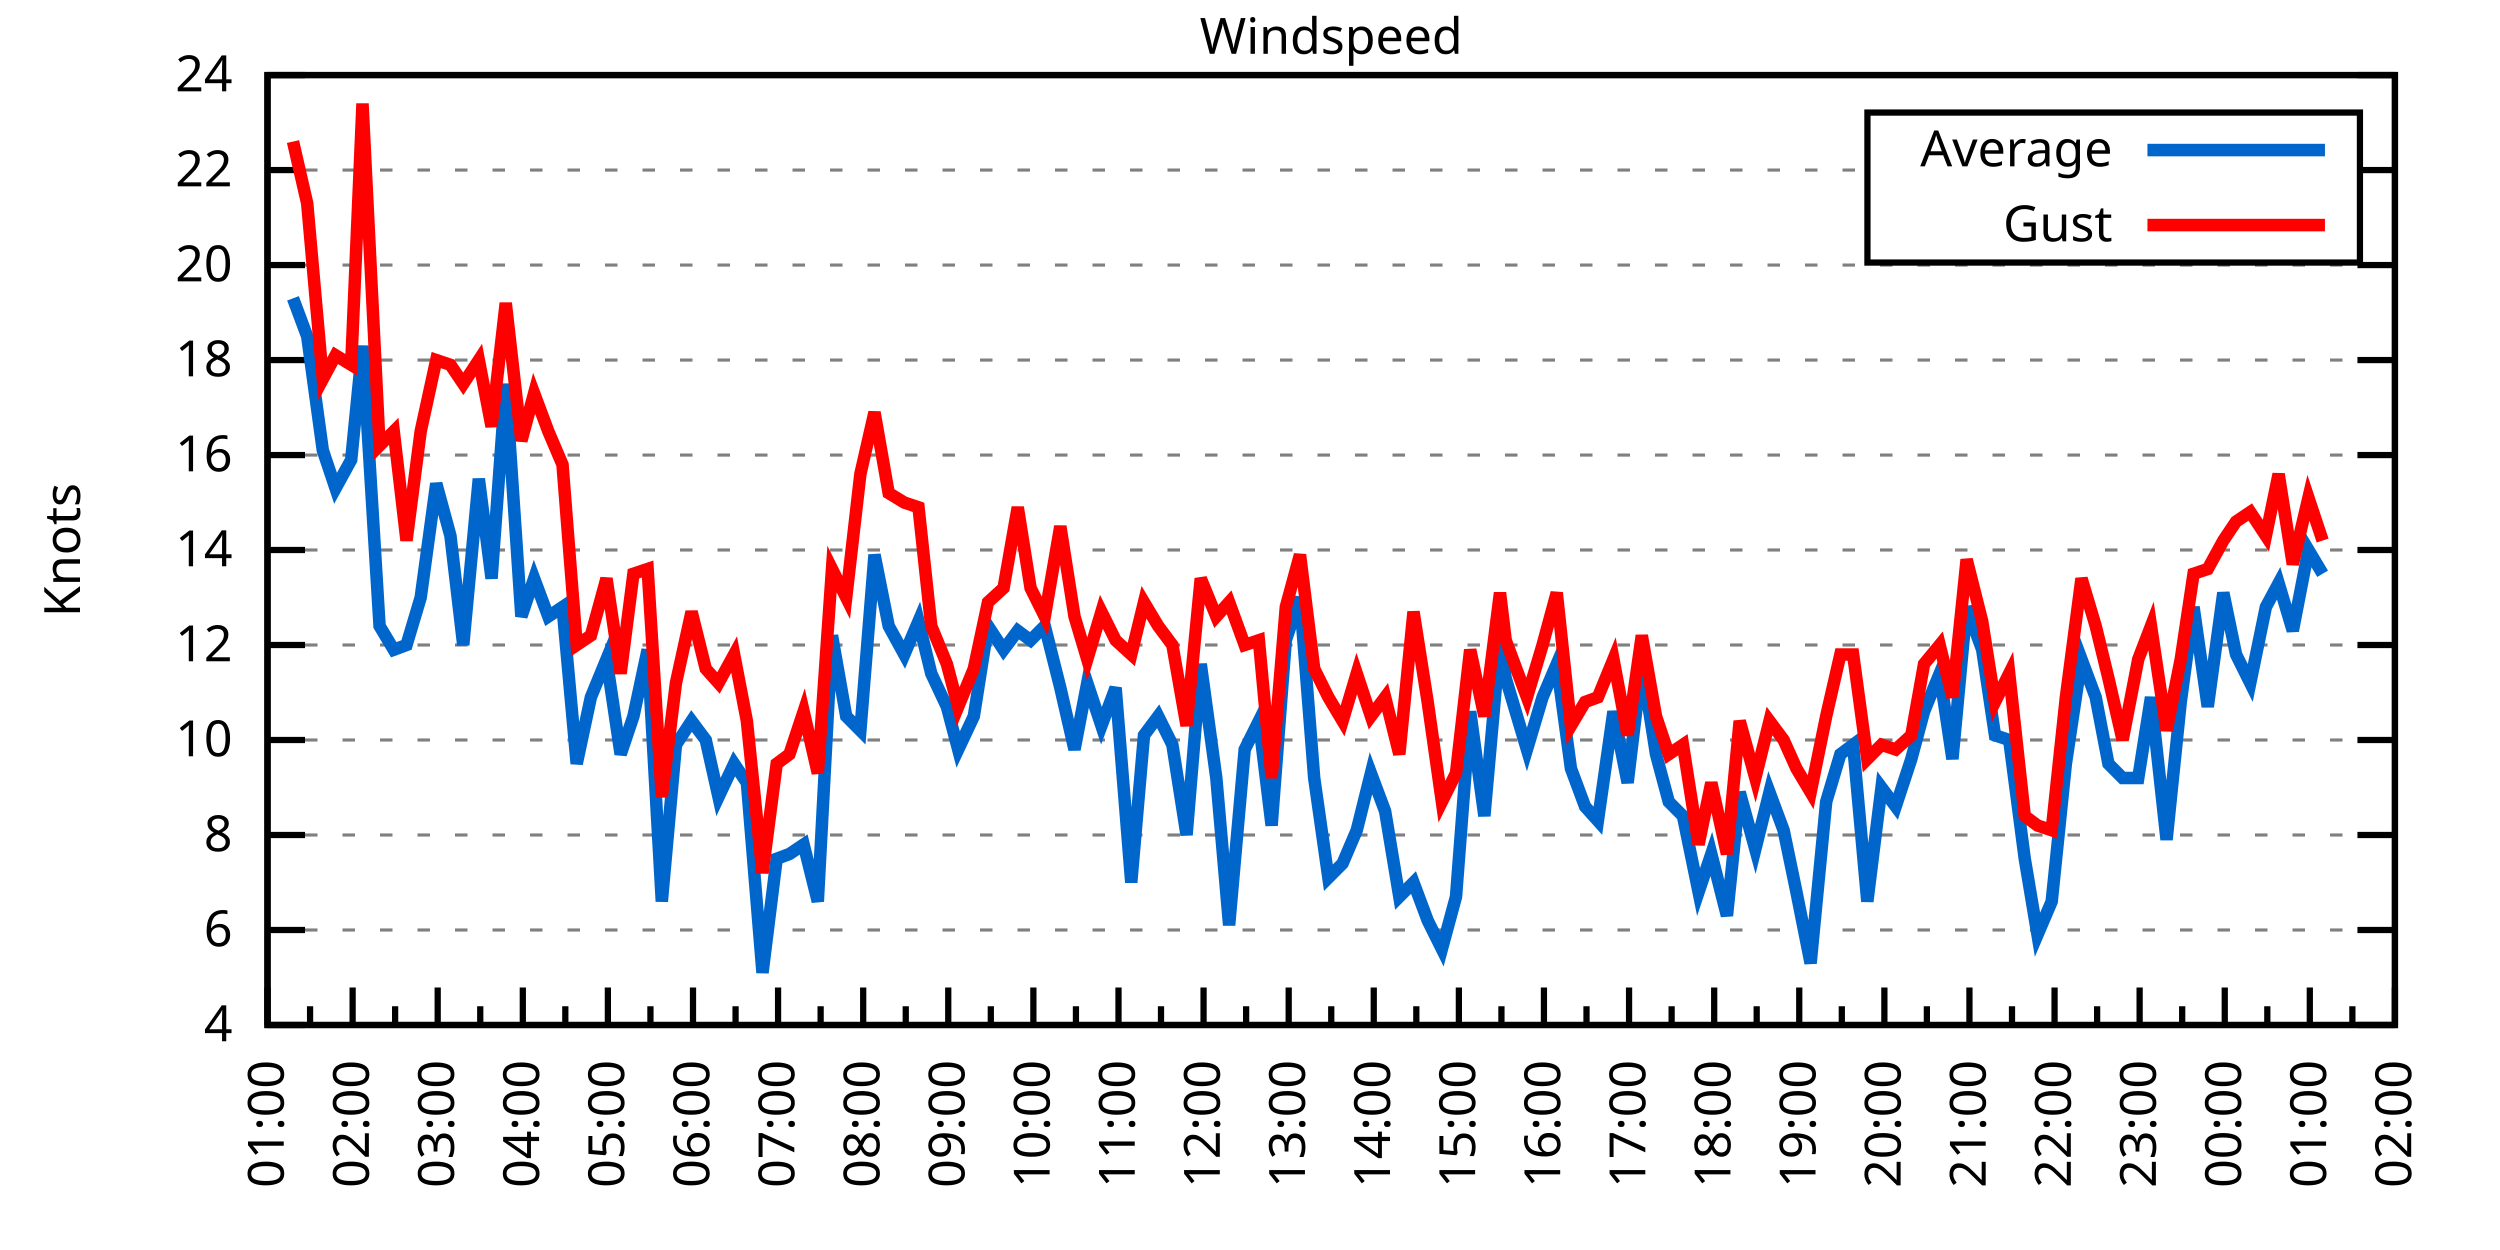
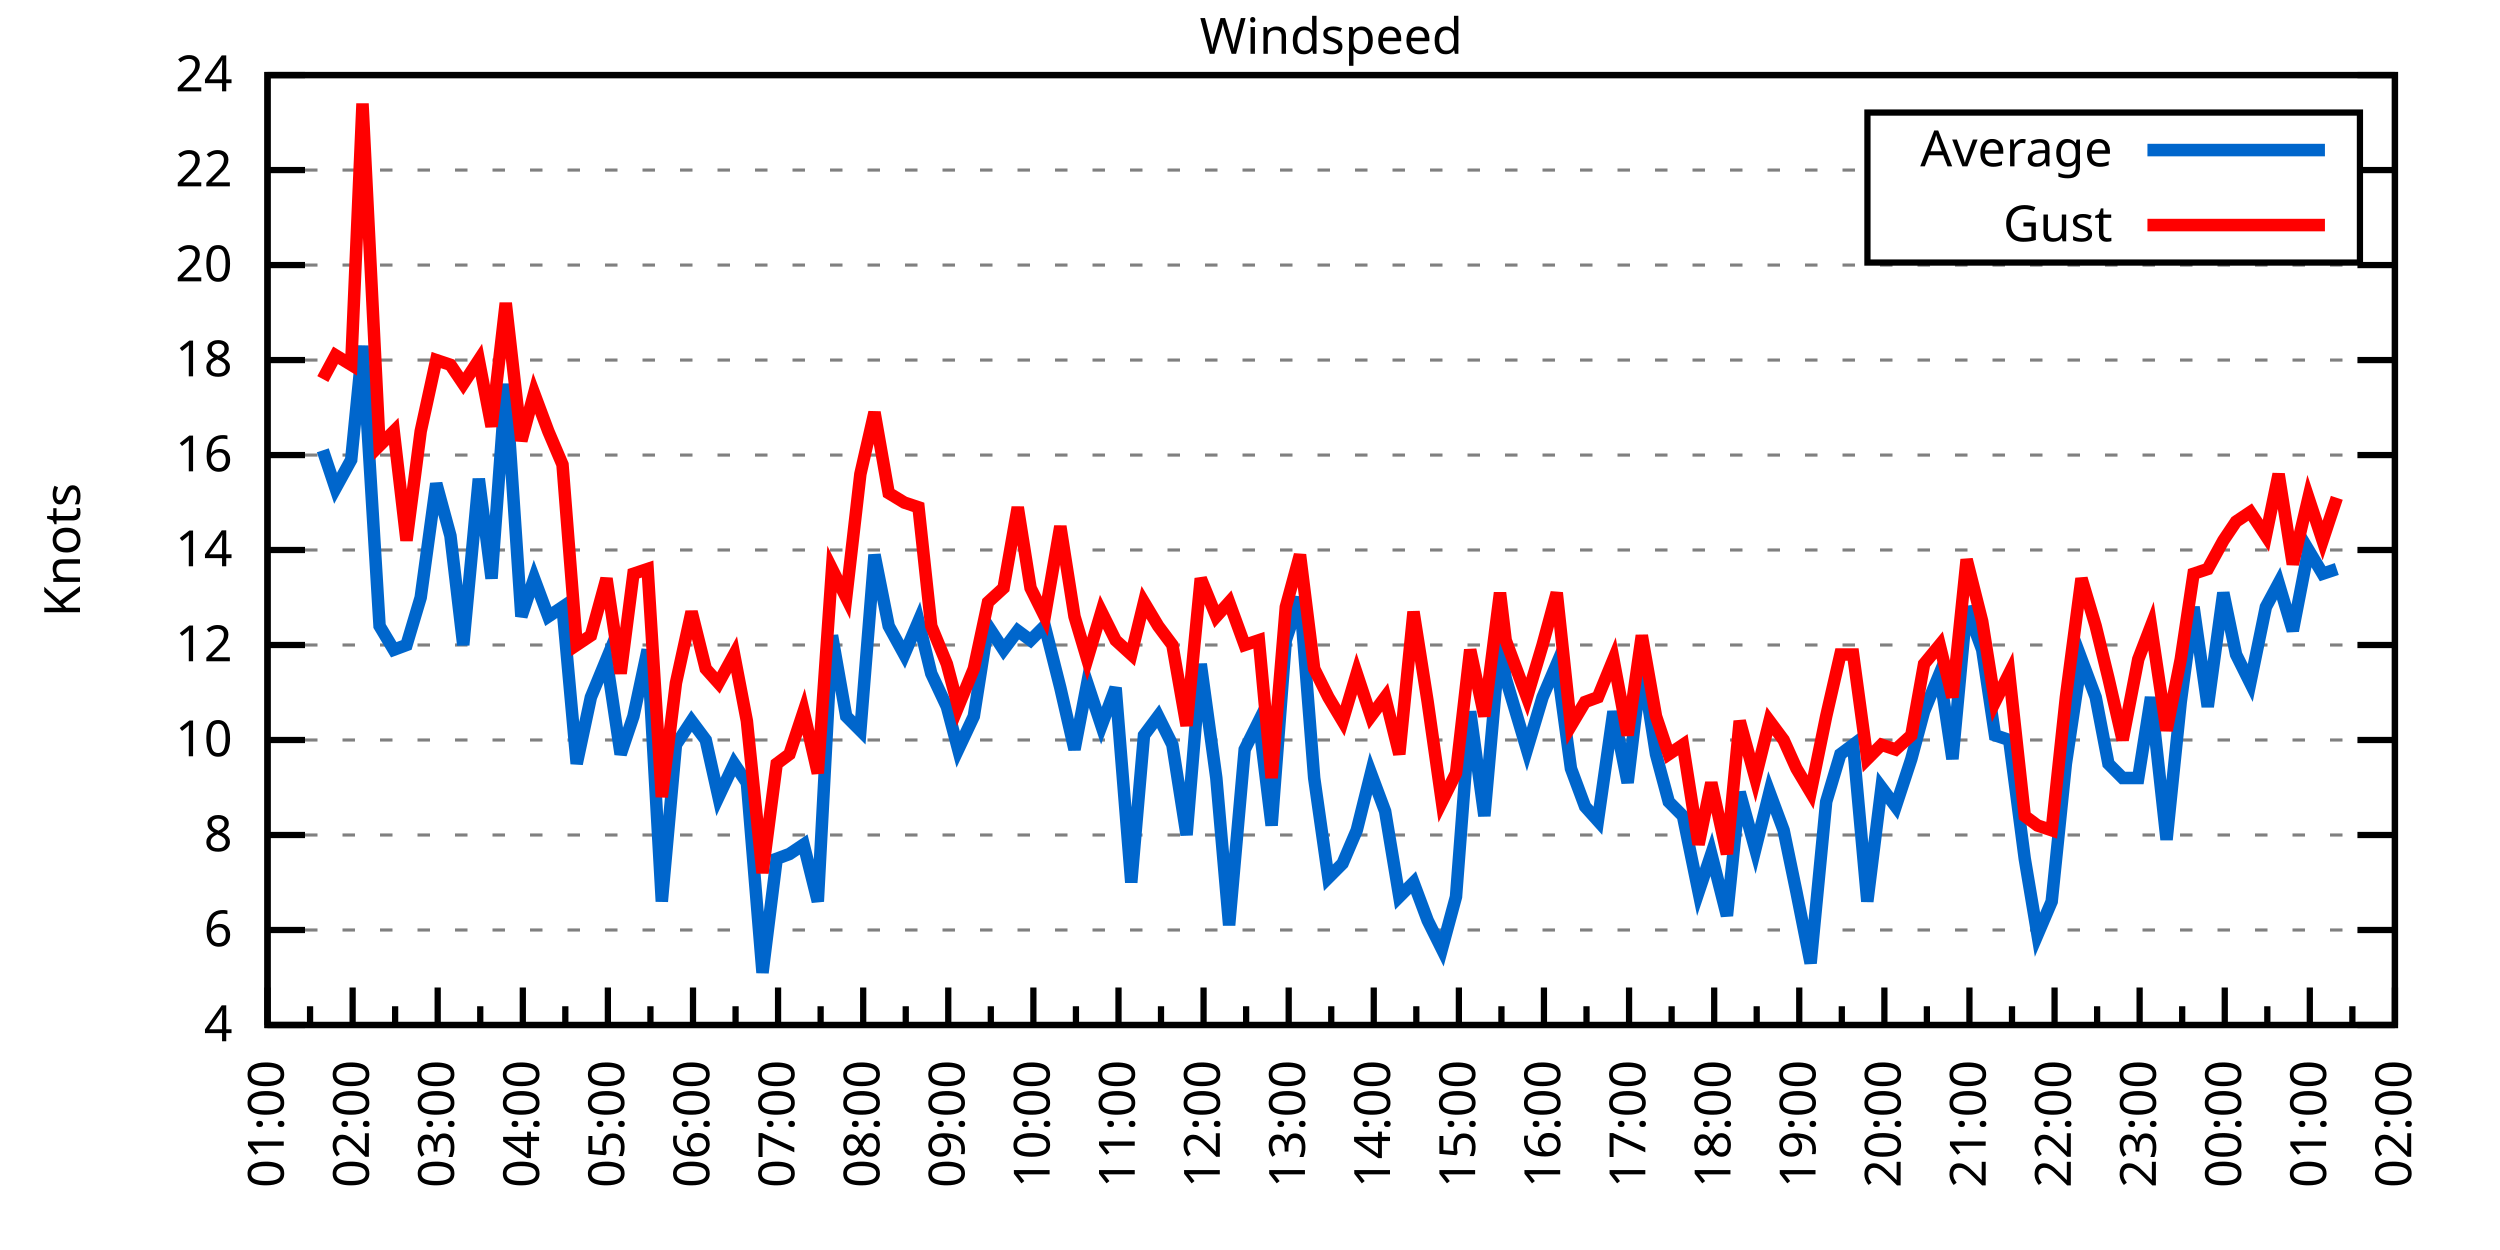
<svg xmlns="http://www.w3.org/2000/svg" xmlns:xlink="http://www.w3.org/1999/xlink" width="400" height="200" viewBox="0 0 400 200">
  <g id="gnuplot_canvas">
    <rect x="0" y="0" width="400" height="200" fill="none" />
    <defs>
      <circle id="gpDot" r="0.5" stroke-width="0.5" stroke="currentColor" />
      <path id="gpPt0" stroke-width="0.333" stroke="currentColor" d="M-1,0 h2 M0,-1 v2" />
      <path id="gpPt1" stroke-width="0.333" stroke="currentColor" d="M-1,-1 L1,1 M1,-1 L-1,1" />
      <path id="gpPt2" stroke-width="0.333" stroke="currentColor" d="M-1,0 L1,0 M0,-1 L0,1 M-1,-1 L1,1 M-1,1 L1,-1" />
      <rect id="gpPt3" stroke-width="0.333" stroke="currentColor" x="-1" y="-1" width="2" height="2" />
      <rect id="gpPt4" stroke-width="0.333" stroke="currentColor" fill="currentColor" x="-1" y="-1" width="2" height="2" />
      <circle id="gpPt5" stroke-width="0.333" stroke="currentColor" cx="0" cy="0" r="1" />
      <use xlink:href="#gpPt5" id="gpPt6" fill="currentColor" stroke="none" />
      <path id="gpPt7" stroke-width="0.333" stroke="currentColor" d="M0,-1.33 L-1.33,0.67 L1.33,0.67 z" />
      <use xlink:href="#gpPt7" id="gpPt8" fill="currentColor" stroke="none" />
      <use xlink:href="#gpPt7" id="gpPt9" stroke="currentColor" transform="rotate(180)" />
      <use xlink:href="#gpPt9" id="gpPt10" fill="currentColor" stroke="none" />
      <use xlink:href="#gpPt3" id="gpPt11" stroke="currentColor" transform="rotate(45)" />
      <use xlink:href="#gpPt11" id="gpPt12" fill="currentColor" stroke="none" />
      <path id="gpPt13" stroke-width="0.333" stroke="currentColor" d="M0,1.330 L1.265,0.411 L0.782,-1.067 L-0.782,-1.076 L-1.265,0.411 z" />
      <use xlink:href="#gpPt13" id="gpPt14" fill="currentColor" stroke="none" />
      <filter id="textbox" filterUnits="objectBoundingBox" x="0" y="0" height="1" width="1">
        <feFlood flood-color="white" flood-opacity="1" result="bgnd" />
        <feComposite in="SourceGraphic" in2="bgnd" operator="atop" />
      </filter>
      <filter id="greybox" filterUnits="objectBoundingBox" x="0" y="0" height="1" width="1">
        <feFlood flood-color="lightgrey" flood-opacity="1" result="grey" />
        <feComposite in="SourceGraphic" in2="grey" operator="atop" />
      </filter>
    </defs>
    <g fill="none" color="white" stroke="currentColor" stroke-width="1.00" stroke-linecap="butt" stroke-linejoin="miter">
</g>
    <g fill="none" color="black" stroke="currentColor" stroke-width="1.00" stroke-linecap="butt" stroke-linejoin="miter">
      <g stroke="none" shape-rendering="crispEdges">
        <polygon fill="rgb(255, 255, 255)" points="42.80,164.00 383.18,164.00 383.18,12.02 42.80,12.02 " />
      </g>
    </g>
    <g fill="none" color="black" stroke="currentColor" stroke-width="1.00" stroke-linecap="butt" stroke-linejoin="miter">
</g>
    <g fill="none" color="black" stroke="black" stroke-width="0.50" stroke-linecap="butt" stroke-linejoin="miter">
</g>
    <g fill="none" color="gray" stroke="currentColor" stroke-width="0.50" stroke-linecap="butt" stroke-linejoin="miter">
      <path stroke="gray" stroke-dasharray="2,4" class="gridline" d="M42.80,164.00 L383.19,164.00  " />
    </g>
    <g fill="none" color="gray" stroke="gray" stroke-width="1.00" stroke-linecap="butt" stroke-linejoin="miter">
</g>
    <g fill="none" color="black" stroke="currentColor" stroke-width="1.00" stroke-linecap="butt" stroke-linejoin="miter">
      <path stroke="black" d="M42.80,164.00 L48.80,164.00 M383.19,164.00 L377.19,164.00  " />
      <g transform="translate(37.20,166.60)" stroke="none" fill="black" font-family="Sans" font-size="8.00" text-anchor="end">
        <text>
          <tspan font-family="Sans"> 4</tspan>
        </text>
      </g>
    </g>
    <g fill="none" color="black" stroke="currentColor" stroke-width="1.00" stroke-linecap="butt" stroke-linejoin="miter">
</g>
    <g fill="none" color="black" stroke="black" stroke-width="0.50" stroke-linecap="butt" stroke-linejoin="miter">
</g>
    <g fill="none" color="gray" stroke="currentColor" stroke-width="0.50" stroke-linecap="butt" stroke-linejoin="miter">
      <path stroke="gray" stroke-dasharray="2,4" class="gridline" d="M42.80,148.80 L383.19,148.80  " />
    </g>
    <g fill="none" color="gray" stroke="gray" stroke-width="1.00" stroke-linecap="butt" stroke-linejoin="miter">
</g>
    <g fill="none" color="black" stroke="currentColor" stroke-width="1.00" stroke-linecap="butt" stroke-linejoin="miter">
      <path stroke="black" d="M42.80,148.80 L48.80,148.80 M383.19,148.80 L377.19,148.80  " />
      <g transform="translate(37.20,151.40)" stroke="none" fill="black" font-family="Sans" font-size="8.00" text-anchor="end">
        <text>
          <tspan font-family="Sans"> 6</tspan>
        </text>
      </g>
    </g>
    <g fill="none" color="black" stroke="currentColor" stroke-width="1.00" stroke-linecap="butt" stroke-linejoin="miter">
</g>
    <g fill="none" color="black" stroke="black" stroke-width="0.50" stroke-linecap="butt" stroke-linejoin="miter">
</g>
    <g fill="none" color="gray" stroke="currentColor" stroke-width="0.50" stroke-linecap="butt" stroke-linejoin="miter">
      <path stroke="gray" stroke-dasharray="2,4" class="gridline" d="M42.80,133.60 L383.19,133.60  " />
    </g>
    <g fill="none" color="gray" stroke="gray" stroke-width="1.00" stroke-linecap="butt" stroke-linejoin="miter">
</g>
    <g fill="none" color="black" stroke="currentColor" stroke-width="1.00" stroke-linecap="butt" stroke-linejoin="miter">
      <path stroke="black" d="M42.80,133.60 L48.80,133.60 M383.19,133.60 L377.19,133.60  " />
      <g transform="translate(37.20,136.20)" stroke="none" fill="black" font-family="Sans" font-size="8.00" text-anchor="end">
        <text>
          <tspan font-family="Sans"> 8</tspan>
        </text>
      </g>
    </g>
    <g fill="none" color="black" stroke="currentColor" stroke-width="1.00" stroke-linecap="butt" stroke-linejoin="miter">
</g>
    <g fill="none" color="black" stroke="black" stroke-width="0.50" stroke-linecap="butt" stroke-linejoin="miter">
</g>
    <g fill="none" color="gray" stroke="currentColor" stroke-width="0.50" stroke-linecap="butt" stroke-linejoin="miter">
      <path stroke="gray" stroke-dasharray="2,4" class="gridline" d="M42.80,118.40 L383.19,118.40  " />
    </g>
    <g fill="none" color="gray" stroke="gray" stroke-width="1.00" stroke-linecap="butt" stroke-linejoin="miter">
</g>
    <g fill="none" color="black" stroke="currentColor" stroke-width="1.00" stroke-linecap="butt" stroke-linejoin="miter">
      <path stroke="black" d="M42.80,118.40 L48.80,118.40 M383.19,118.40 L377.19,118.40  " />
      <g transform="translate(37.20,121.00)" stroke="none" fill="black" font-family="Sans" font-size="8.00" text-anchor="end">
        <text>
          <tspan font-family="Sans"> 10</tspan>
        </text>
      </g>
    </g>
    <g fill="none" color="black" stroke="currentColor" stroke-width="1.00" stroke-linecap="butt" stroke-linejoin="miter">
</g>
    <g fill="none" color="black" stroke="black" stroke-width="0.50" stroke-linecap="butt" stroke-linejoin="miter">
</g>
    <g fill="none" color="gray" stroke="currentColor" stroke-width="0.50" stroke-linecap="butt" stroke-linejoin="miter">
      <path stroke="gray" stroke-dasharray="2,4" class="gridline" d="M42.80,103.20 L383.19,103.20  " />
    </g>
    <g fill="none" color="gray" stroke="gray" stroke-width="1.00" stroke-linecap="butt" stroke-linejoin="miter">
</g>
    <g fill="none" color="black" stroke="currentColor" stroke-width="1.00" stroke-linecap="butt" stroke-linejoin="miter">
      <path stroke="black" d="M42.80,103.20 L48.80,103.20 M383.19,103.20 L377.19,103.20  " />
      <g transform="translate(37.20,105.80)" stroke="none" fill="black" font-family="Sans" font-size="8.00" text-anchor="end">
        <text>
          <tspan font-family="Sans"> 12</tspan>
        </text>
      </g>
    </g>
    <g fill="none" color="black" stroke="currentColor" stroke-width="1.00" stroke-linecap="butt" stroke-linejoin="miter">
</g>
    <g fill="none" color="black" stroke="black" stroke-width="0.50" stroke-linecap="butt" stroke-linejoin="miter">
</g>
    <g fill="none" color="gray" stroke="currentColor" stroke-width="0.50" stroke-linecap="butt" stroke-linejoin="miter">
      <path stroke="gray" stroke-dasharray="2,4" class="gridline" d="M42.80,88.00 L383.19,88.00  " />
    </g>
    <g fill="none" color="gray" stroke="gray" stroke-width="1.00" stroke-linecap="butt" stroke-linejoin="miter">
</g>
    <g fill="none" color="black" stroke="currentColor" stroke-width="1.00" stroke-linecap="butt" stroke-linejoin="miter">
      <path stroke="black" d="M42.80,88.00 L48.80,88.00 M383.19,88.00 L377.19,88.00  " />
      <g transform="translate(37.20,90.60)" stroke="none" fill="black" font-family="Sans" font-size="8.00" text-anchor="end">
        <text>
          <tspan font-family="Sans"> 14</tspan>
        </text>
      </g>
    </g>
    <g fill="none" color="black" stroke="currentColor" stroke-width="1.00" stroke-linecap="butt" stroke-linejoin="miter">
</g>
    <g fill="none" color="black" stroke="black" stroke-width="0.50" stroke-linecap="butt" stroke-linejoin="miter">
</g>
    <g fill="none" color="gray" stroke="currentColor" stroke-width="0.50" stroke-linecap="butt" stroke-linejoin="miter">
      <path stroke="gray" stroke-dasharray="2,4" class="gridline" d="M42.80,72.81 L383.19,72.81  " />
    </g>
    <g fill="none" color="gray" stroke="gray" stroke-width="1.00" stroke-linecap="butt" stroke-linejoin="miter">
</g>
    <g fill="none" color="black" stroke="currentColor" stroke-width="1.00" stroke-linecap="butt" stroke-linejoin="miter">
      <path stroke="black" d="M42.80,72.81 L48.80,72.81 M383.19,72.81 L377.19,72.81  " />
      <g transform="translate(37.20,75.41)" stroke="none" fill="black" font-family="Sans" font-size="8.00" text-anchor="end">
        <text>
          <tspan font-family="Sans"> 16</tspan>
        </text>
      </g>
    </g>
    <g fill="none" color="black" stroke="currentColor" stroke-width="1.00" stroke-linecap="butt" stroke-linejoin="miter">
</g>
    <g fill="none" color="black" stroke="black" stroke-width="0.50" stroke-linecap="butt" stroke-linejoin="miter">
</g>
    <g fill="none" color="gray" stroke="currentColor" stroke-width="0.50" stroke-linecap="butt" stroke-linejoin="miter">
      <path stroke="gray" stroke-dasharray="2,4" class="gridline" d="M42.80,57.61 L383.19,57.61  " />
    </g>
    <g fill="none" color="gray" stroke="gray" stroke-width="1.00" stroke-linecap="butt" stroke-linejoin="miter">
</g>
    <g fill="none" color="black" stroke="currentColor" stroke-width="1.00" stroke-linecap="butt" stroke-linejoin="miter">
      <path stroke="black" d="M42.80,57.61 L48.80,57.61 M383.19,57.61 L377.19,57.61  " />
      <g transform="translate(37.20,60.21)" stroke="none" fill="black" font-family="Sans" font-size="8.00" text-anchor="end">
        <text>
          <tspan font-family="Sans"> 18</tspan>
        </text>
      </g>
    </g>
    <g fill="none" color="black" stroke="currentColor" stroke-width="1.00" stroke-linecap="butt" stroke-linejoin="miter">
</g>
    <g fill="none" color="black" stroke="black" stroke-width="0.50" stroke-linecap="butt" stroke-linejoin="miter">
</g>
    <g fill="none" color="gray" stroke="currentColor" stroke-width="0.50" stroke-linecap="butt" stroke-linejoin="miter">
      <path stroke="gray" stroke-dasharray="2,4" class="gridline" d="M42.80,42.41 L383.19,42.41  " />
    </g>
    <g fill="none" color="gray" stroke="gray" stroke-width="1.00" stroke-linecap="butt" stroke-linejoin="miter">
</g>
    <g fill="none" color="black" stroke="currentColor" stroke-width="1.00" stroke-linecap="butt" stroke-linejoin="miter">
      <path stroke="black" d="M42.80,42.41 L48.80,42.41 M383.19,42.41 L377.19,42.41  " />
      <g transform="translate(37.20,45.01)" stroke="none" fill="black" font-family="Sans" font-size="8.00" text-anchor="end">
        <text>
          <tspan font-family="Sans"> 20</tspan>
        </text>
      </g>
    </g>
    <g fill="none" color="black" stroke="currentColor" stroke-width="1.00" stroke-linecap="butt" stroke-linejoin="miter">
</g>
    <g fill="none" color="black" stroke="black" stroke-width="0.50" stroke-linecap="butt" stroke-linejoin="miter">
</g>
    <g fill="none" color="gray" stroke="currentColor" stroke-width="0.50" stroke-linecap="butt" stroke-linejoin="miter">
      <path stroke="gray" stroke-dasharray="2,4" class="gridline" d="M42.80,27.21 L298.79,27.21 M377.59,27.21 L383.19,27.21  " />
    </g>
    <g fill="none" color="gray" stroke="gray" stroke-width="1.00" stroke-linecap="butt" stroke-linejoin="miter">
</g>
    <g fill="none" color="black" stroke="currentColor" stroke-width="1.00" stroke-linecap="butt" stroke-linejoin="miter">
      <path stroke="black" d="M42.80,27.21 L48.80,27.21 M383.19,27.21 L377.19,27.21  " />
      <g transform="translate(37.20,29.81)" stroke="none" fill="black" font-family="Sans" font-size="8.00" text-anchor="end">
        <text>
          <tspan font-family="Sans"> 22</tspan>
        </text>
      </g>
    </g>
    <g fill="none" color="black" stroke="currentColor" stroke-width="1.00" stroke-linecap="butt" stroke-linejoin="miter">
</g>
    <g fill="none" color="black" stroke="black" stroke-width="0.50" stroke-linecap="butt" stroke-linejoin="miter">
</g>
    <g fill="none" color="gray" stroke="currentColor" stroke-width="0.50" stroke-linecap="butt" stroke-linejoin="miter">
      <path stroke="gray" stroke-dasharray="2,4" class="gridline" d="M42.80,12.01 L383.19,12.01  " />
    </g>
    <g fill="none" color="gray" stroke="gray" stroke-width="1.00" stroke-linecap="butt" stroke-linejoin="miter">
</g>
    <g fill="none" color="black" stroke="currentColor" stroke-width="1.00" stroke-linecap="butt" stroke-linejoin="miter">
      <path stroke="black" d="M42.80,12.01 L48.80,12.01 M383.19,12.01 L377.19,12.01  " />
      <g transform="translate(37.20,14.61)" stroke="none" fill="black" font-family="Sans" font-size="8.00" text-anchor="end">
        <text>
          <tspan font-family="Sans"> 24</tspan>
        </text>
      </g>
    </g>
    <g fill="none" color="black" stroke="currentColor" stroke-width="1.00" stroke-linecap="butt" stroke-linejoin="miter">
      <path stroke="black" d="M42.80,164.00 L42.80,158.00  " />
      <g transform="translate(45.40,169.60) rotate(270)" stroke="none" fill="black" font-family="Sans" font-size="8.00" text-anchor="end">
        <text>
          <tspan font-family="Sans">01:00</tspan>
        </text>
      </g>
    </g>
    <g fill="none" color="black" stroke="currentColor" stroke-width="1.00" stroke-linecap="butt" stroke-linejoin="miter">
      <path stroke="black" d="M49.61,164.00 L49.61,161.00 M56.42,164.00 L56.42,158.00  " />
      <g transform="translate(59.02,169.60) rotate(270)" stroke="none" fill="black" font-family="Sans" font-size="8.00" text-anchor="end">
        <text>
          <tspan font-family="Sans">02:00</tspan>
        </text>
      </g>
    </g>
    <g fill="none" color="black" stroke="currentColor" stroke-width="1.00" stroke-linecap="butt" stroke-linejoin="miter">
      <path stroke="black" d="M63.22,164.00 L63.22,161.00 M70.03,164.00 L70.03,158.00  " />
      <g transform="translate(72.63,169.60) rotate(270)" stroke="none" fill="black" font-family="Sans" font-size="8.00" text-anchor="end">
        <text>
          <tspan font-family="Sans">03:00</tspan>
        </text>
      </g>
    </g>
    <g fill="none" color="black" stroke="currentColor" stroke-width="1.00" stroke-linecap="butt" stroke-linejoin="miter">
      <path stroke="black" d="M76.84,164.00 L76.84,161.00 M83.65,164.00 L83.65,158.00  " />
      <g transform="translate(86.25,169.60) rotate(270)" stroke="none" fill="black" font-family="Sans" font-size="8.00" text-anchor="end">
        <text>
          <tspan font-family="Sans">04:00</tspan>
        </text>
      </g>
    </g>
    <g fill="none" color="black" stroke="currentColor" stroke-width="1.00" stroke-linecap="butt" stroke-linejoin="miter">
      <path stroke="black" d="M90.45,164.00 L90.45,161.00 M97.26,164.00 L97.26,158.00  " />
      <g transform="translate(99.86,169.60) rotate(270)" stroke="none" fill="black" font-family="Sans" font-size="8.00" text-anchor="end">
        <text>
          <tspan font-family="Sans">05:00</tspan>
        </text>
      </g>
    </g>
    <g fill="none" color="black" stroke="currentColor" stroke-width="1.00" stroke-linecap="butt" stroke-linejoin="miter">
      <path stroke="black" d="M104.07,164.00 L104.07,161.00 M110.88,164.00 L110.88,158.00  " />
      <g transform="translate(113.48,169.60) rotate(270)" stroke="none" fill="black" font-family="Sans" font-size="8.00" text-anchor="end">
        <text>
          <tspan font-family="Sans">06:00</tspan>
        </text>
      </g>
    </g>
    <g fill="none" color="black" stroke="currentColor" stroke-width="1.00" stroke-linecap="butt" stroke-linejoin="miter">
      <path stroke="black" d="M117.69,164.00 L117.69,161.00 M124.49,164.00 L124.49,158.00  " />
      <g transform="translate(127.09,169.60) rotate(270)" stroke="none" fill="black" font-family="Sans" font-size="8.00" text-anchor="end">
        <text>
          <tspan font-family="Sans">07:00</tspan>
        </text>
      </g>
    </g>
    <g fill="none" color="black" stroke="currentColor" stroke-width="1.00" stroke-linecap="butt" stroke-linejoin="miter">
      <path stroke="black" d="M131.30,164.00 L131.30,161.00 M138.11,164.00 L138.11,158.00  " />
      <g transform="translate(140.71,169.60) rotate(270)" stroke="none" fill="black" font-family="Sans" font-size="8.00" text-anchor="end">
        <text>
          <tspan font-family="Sans">08:00</tspan>
        </text>
      </g>
    </g>
    <g fill="none" color="black" stroke="currentColor" stroke-width="1.00" stroke-linecap="butt" stroke-linejoin="miter">
      <path stroke="black" d="M144.92,164.00 L144.92,161.00 M151.72,164.00 L151.72,158.00  " />
      <g transform="translate(154.32,169.60) rotate(270)" stroke="none" fill="black" font-family="Sans" font-size="8.00" text-anchor="end">
        <text>
          <tspan font-family="Sans">09:00</tspan>
        </text>
      </g>
    </g>
    <g fill="none" color="black" stroke="currentColor" stroke-width="1.00" stroke-linecap="butt" stroke-linejoin="miter">
      <path stroke="black" d="M158.53,164.00 L158.53,161.00 M165.34,164.00 L165.34,158.00  " />
      <g transform="translate(167.94,169.60) rotate(270)" stroke="none" fill="black" font-family="Sans" font-size="8.00" text-anchor="end">
        <text>
          <tspan font-family="Sans">10:00</tspan>
        </text>
      </g>
    </g>
    <g fill="none" color="black" stroke="currentColor" stroke-width="1.00" stroke-linecap="butt" stroke-linejoin="miter">
      <path stroke="black" d="M172.15,164.00 L172.15,161.00 M178.96,164.00 L178.96,158.00  " />
      <g transform="translate(181.56,169.60) rotate(270)" stroke="none" fill="black" font-family="Sans" font-size="8.00" text-anchor="end">
        <text>
          <tspan font-family="Sans">11:00</tspan>
        </text>
      </g>
    </g>
    <g fill="none" color="black" stroke="currentColor" stroke-width="1.00" stroke-linecap="butt" stroke-linejoin="miter">
      <path stroke="black" d="M185.76,164.00 L185.76,161.00 M192.57,164.00 L192.57,158.00  " />
      <g transform="translate(195.17,169.60) rotate(270)" stroke="none" fill="black" font-family="Sans" font-size="8.00" text-anchor="end">
        <text>
          <tspan font-family="Sans">12:00</tspan>
        </text>
      </g>
    </g>
    <g fill="none" color="black" stroke="currentColor" stroke-width="1.00" stroke-linecap="butt" stroke-linejoin="miter">
      <path stroke="black" d="M199.38,164.00 L199.38,161.00 M206.19,164.00 L206.19,158.00  " />
      <g transform="translate(208.79,169.60) rotate(270)" stroke="none" fill="black" font-family="Sans" font-size="8.00" text-anchor="end">
        <text>
          <tspan font-family="Sans">13:00</tspan>
        </text>
      </g>
    </g>
    <g fill="none" color="black" stroke="currentColor" stroke-width="1.00" stroke-linecap="butt" stroke-linejoin="miter">
      <path stroke="black" d="M213.00,164.00 L213.00,161.00 M219.80,164.00 L219.80,158.00  " />
      <g transform="translate(222.40,169.60) rotate(270)" stroke="none" fill="black" font-family="Sans" font-size="8.00" text-anchor="end">
        <text>
          <tspan font-family="Sans">14:00</tspan>
        </text>
      </g>
    </g>
    <g fill="none" color="black" stroke="currentColor" stroke-width="1.00" stroke-linecap="butt" stroke-linejoin="miter">
      <path stroke="black" d="M226.61,164.00 L226.61,161.00 M233.42,164.00 L233.42,158.00  " />
      <g transform="translate(236.02,169.60) rotate(270)" stroke="none" fill="black" font-family="Sans" font-size="8.00" text-anchor="end">
        <text>
          <tspan font-family="Sans">15:00</tspan>
        </text>
      </g>
    </g>
    <g fill="none" color="black" stroke="currentColor" stroke-width="1.00" stroke-linecap="butt" stroke-linejoin="miter">
      <path stroke="black" d="M240.23,164.00 L240.23,161.00 M247.03,164.00 L247.03,158.00  " />
      <g transform="translate(249.63,169.60) rotate(270)" stroke="none" fill="black" font-family="Sans" font-size="8.00" text-anchor="end">
        <text>
          <tspan font-family="Sans">16:00</tspan>
        </text>
      </g>
    </g>
    <g fill="none" color="black" stroke="currentColor" stroke-width="1.00" stroke-linecap="butt" stroke-linejoin="miter">
      <path stroke="black" d="M253.84,164.00 L253.84,161.00 M260.65,164.00 L260.65,158.00  " />
      <g transform="translate(263.25,169.60) rotate(270)" stroke="none" fill="black" font-family="Sans" font-size="8.00" text-anchor="end">
        <text>
          <tspan font-family="Sans">17:00</tspan>
        </text>
      </g>
    </g>
    <g fill="none" color="black" stroke="currentColor" stroke-width="1.00" stroke-linecap="butt" stroke-linejoin="miter">
      <path stroke="black" d="M267.46,164.00 L267.46,161.00 M274.27,164.00 L274.27,158.00  " />
      <g transform="translate(276.87,169.60) rotate(270)" stroke="none" fill="black" font-family="Sans" font-size="8.00" text-anchor="end">
        <text>
          <tspan font-family="Sans">18:00</tspan>
        </text>
      </g>
    </g>
    <g fill="none" color="black" stroke="currentColor" stroke-width="1.00" stroke-linecap="butt" stroke-linejoin="miter">
      <path stroke="black" d="M281.07,164.00 L281.07,161.00 M287.88,164.00 L287.88,158.00  " />
      <g transform="translate(290.48,169.60) rotate(270)" stroke="none" fill="black" font-family="Sans" font-size="8.00" text-anchor="end">
        <text>
          <tspan font-family="Sans">19:00</tspan>
        </text>
      </g>
    </g>
    <g fill="none" color="black" stroke="currentColor" stroke-width="1.00" stroke-linecap="butt" stroke-linejoin="miter">
      <path stroke="black" d="M294.69,164.00 L294.69,161.00 M301.50,164.00 L301.50,158.00  " />
      <g transform="translate(304.10,169.60) rotate(270)" stroke="none" fill="black" font-family="Sans" font-size="8.00" text-anchor="end">
        <text>
          <tspan font-family="Sans">20:00</tspan>
        </text>
      </g>
    </g>
    <g fill="none" color="black" stroke="currentColor" stroke-width="1.00" stroke-linecap="butt" stroke-linejoin="miter">
      <path stroke="black" d="M308.30,164.00 L308.30,161.00 M315.11,164.00 L315.11,158.00  " />
      <g transform="translate(317.71,169.60) rotate(270)" stroke="none" fill="black" font-family="Sans" font-size="8.00" text-anchor="end">
        <text>
          <tspan font-family="Sans">21:00</tspan>
        </text>
      </g>
    </g>
    <g fill="none" color="black" stroke="currentColor" stroke-width="1.00" stroke-linecap="butt" stroke-linejoin="miter">
      <path stroke="black" d="M321.92,164.00 L321.92,161.00 M328.73,164.00 L328.73,158.00  " />
      <g transform="translate(331.33,169.60) rotate(270)" stroke="none" fill="black" font-family="Sans" font-size="8.00" text-anchor="end">
        <text>
          <tspan font-family="Sans">22:00</tspan>
        </text>
      </g>
    </g>
    <g fill="none" color="black" stroke="currentColor" stroke-width="1.00" stroke-linecap="butt" stroke-linejoin="miter">
      <path stroke="black" d="M335.54,164.00 L335.54,161.00 M342.34,164.00 L342.34,158.00  " />
      <g transform="translate(344.94,169.60) rotate(270)" stroke="none" fill="black" font-family="Sans" font-size="8.00" text-anchor="end">
        <text>
          <tspan font-family="Sans">23:00</tspan>
        </text>
      </g>
    </g>
    <g fill="none" color="black" stroke="currentColor" stroke-width="1.00" stroke-linecap="butt" stroke-linejoin="miter">
      <path stroke="black" d="M349.15,164.00 L349.15,161.00 M355.96,164.00 L355.96,158.00  " />
      <g transform="translate(358.56,169.60) rotate(270)" stroke="none" fill="black" font-family="Sans" font-size="8.00" text-anchor="end">
        <text>
          <tspan font-family="Sans">00:00</tspan>
        </text>
      </g>
    </g>
    <g fill="none" color="black" stroke="currentColor" stroke-width="1.00" stroke-linecap="butt" stroke-linejoin="miter">
      <path stroke="black" d="M362.77,164.00 L362.77,161.00 M369.57,164.00 L369.57,158.00  " />
      <g transform="translate(372.17,169.60) rotate(270)" stroke="none" fill="black" font-family="Sans" font-size="8.00" text-anchor="end">
        <text>
          <tspan font-family="Sans">01:00</tspan>
        </text>
      </g>
    </g>
    <g fill="none" color="black" stroke="currentColor" stroke-width="1.00" stroke-linecap="butt" stroke-linejoin="miter">
      <path stroke="black" d="M376.38,164.00 L376.38,161.00 M383.19,164.00 L383.19,158.00  " />
      <g transform="translate(385.79,169.60) rotate(270)" stroke="none" fill="black" font-family="Sans" font-size="8.00" text-anchor="end">
        <text>
          <tspan font-family="Sans">02:00</tspan>
        </text>
      </g>
    </g>
    <g fill="none" color="black" stroke="currentColor" stroke-width="1.00" stroke-linecap="butt" stroke-linejoin="miter">
</g>
    <g fill="none" color="black" stroke="currentColor" stroke-width="1.00" stroke-linecap="butt" stroke-linejoin="miter">
      <path stroke="black" d="M42.80,12.01 L42.80,164.00 L383.19,164.00 L383.19,12.01 L42.80,12.01 Z  " />
    </g>
    <g fill="none" color="black" stroke="currentColor" stroke-width="1.00" stroke-linecap="butt" stroke-linejoin="miter">
      <g transform="translate(12.80,88.01) rotate(270)" stroke="none" fill="black" font-family="Sans" font-size="8.00" text-anchor="middle">
        <text>
          <tspan font-family="Sans">Knots</tspan>
        </text>
      </g>
    </g>
    <g fill="none" color="black" stroke="currentColor" stroke-width="1.00" stroke-linecap="butt" stroke-linejoin="miter">
</g>
    <g fill="none" color="black" stroke="currentColor" stroke-width="1.00" stroke-linecap="butt" stroke-linejoin="miter">
      <path stroke="black" d="M298.79,42.01 L298.79,18.01 L377.59,18.01 L377.59,42.01 L298.79,42.01 Z  " />
    </g>
    <g id="Windspeed_plot_1">
      <g fill="none" color="white" stroke="black" stroke-width="2.00" stroke-linecap="butt" stroke-linejoin="miter">
</g>
      <g fill="none" color="black" stroke="currentColor" stroke-width="2.00" stroke-linecap="butt" stroke-linejoin="miter">
        <g transform="translate(337.99,26.61)" stroke="none" fill="black" font-family="Sans" font-size="8.00" text-anchor="end">
          <text>
            <tspan font-family="Sans">Average</tspan>
          </text>
        </g>
      </g>
      <g fill="none" color="black" stroke="currentColor" stroke-width="2.00" stroke-linecap="butt" stroke-linejoin="miter">
-         <path stroke="rgb(  0, 102, 204)" d="M343.59,24.01 L371.99,24.01 M46.88,47.73 L49.15,53.81 L51.65,72.05 L53.69,78.13 L56.19,73.57 L58.00,55.33   L60.73,100.16 L63.00,103.96 L65.04,103.20 L67.31,95.60 L69.80,77.37 L72.07,85.73 L74.12,103.20 L76.61,76.61   L78.65,92.56 L80.92,61.41 L83.42,98.64 L85.46,92.56 L87.73,98.64 L90.00,97.12 L92.27,122.20 L94.54,111.56   L97.04,105.48 L99.30,120.68 L101.35,114.60 L103.62,103.96 L105.89,144.24 L108.15,119.16 L110.65,115.36 L112.92,118.40   L114.96,127.52 L117.46,122.20 L119.50,125.24 L122.00,155.64 L124.27,137.40 L126.31,136.64 L128.58,135.12 L130.85,144.24   L133.12,101.68 L135.39,114.60 L137.66,116.88 L139.92,88.76 L142.19,100.16 L144.69,104.72 L146.96,99.40 L149.00,107.76   L151.50,113.08 L153.31,119.92 L155.81,114.60 L158.08,100.16 L160.57,103.96 L162.84,100.92 L164.89,102.44 L167.16,100.16   L169.65,110.04 L171.92,119.92 L173.96,109.28 L176.23,116.12 L178.50,110.04 L181.00,141.20 L183.04,117.64 L185.31,114.60   L187.58,119.16 L189.85,133.60 L192.12,106.24 L194.61,124.48 L196.66,148.04 L199.15,119.92 L201.42,115.36 L203.46,132.08   L205.73,102.44 L208.00,95.60 L210.27,124.48 L212.54,140.44 L214.81,138.16 L217.08,132.84 L219.35,123.72 L221.62,129.80   L223.89,143.48 L226.16,141.20 L228.43,147.28 L230.70,151.84 L232.96,143.48 L235.23,113.84 L237.50,130.56 L240.00,102.44   L240.91,108.52 L244.31,119.92 L246.81,111.56 L249.08,106.24 L251.35,122.96 L253.61,129.04 L255.66,131.32 L258.15,113.84   L260.42,125.24 L262.69,106.24 L264.96,120.68 L267.00,128.28 L269.27,130.56 L271.77,142.72 L273.81,136.64 L276.31,146.52   L278.35,126.76 L280.85,135.88 L283.12,126.76 L285.38,132.84 L287.43,142.72 L289.70,154.12 L292.19,128.28 L294.46,120.68   L296.50,119.16 L298.77,144.24 L301.04,126.00 L303.31,129.04 L305.81,121.44 L307.85,113.84 L310.35,107.76 L312.39,121.44   L314.66,97.12 L317.15,103.96 L319.20,117.64 L321.47,118.40 L323.96,137.40 L326.00,149.56 L328.27,144.24 L330.54,122.20   L333.04,105.48 L335.31,111.56 L337.35,122.20 L339.62,124.48 L342.12,124.48 L344.16,111.56 L346.65,134.36 L348.92,112.32   L350.97,97.12 L353.24,113.08 L355.73,94.84 L357.77,104.72 L360.04,109.28 L362.54,97.12 L364.58,93.32 L366.85,100.92   L369.35,88.00 L371.62,91.80  " />
+         <path stroke="rgb(  0, 102, 204)" d="M343.59,24.01 L371.99,24.01 M51.65,72.05 L53.69,78.13 L56.19,73.57 L58.00,55.33 L60.73,100.16 L63.00,103.96   L65.04,103.20 L67.31,95.60 L69.80,77.37 L72.07,85.73 L74.12,103.20 L76.61,76.61 L78.65,92.56 L80.92,61.41   L83.42,98.64 L85.46,92.56 L87.73,98.64 L90.00,97.12 L92.27,122.20 L94.54,111.56 L97.04,105.48 L99.30,120.68   L101.35,114.60 L103.62,103.96 L105.89,144.24 L108.15,119.16 L110.65,115.36 L112.92,118.40 L114.96,127.52 L117.46,122.20   L119.50,125.24 L122.00,155.64 L124.27,137.40 L126.31,136.64 L128.58,135.12 L130.85,144.24 L133.12,101.68 L135.39,114.60   L137.66,116.88 L139.92,88.76 L142.19,100.16 L144.69,104.72 L146.96,99.40 L149.00,107.76 L151.50,113.08 L153.31,119.92   L155.81,114.60 L158.08,100.16 L160.57,103.96 L162.84,100.92 L164.89,102.44 L167.16,100.16 L169.65,110.04 L171.92,119.92   L173.96,109.28 L176.23,116.12 L178.50,110.04 L181.00,141.20 L183.04,117.64 L185.31,114.60 L187.58,119.16 L189.85,133.60   L192.12,106.24 L194.61,124.48 L196.66,148.04 L199.15,119.92 L201.42,115.36 L203.46,132.08 L205.73,102.44 L208.00,95.60   L210.27,124.48 L212.54,140.44 L214.81,138.16 L217.08,132.84 L219.35,123.72 L221.62,129.80 L223.89,143.48 L226.16,141.20   L228.43,147.28 L230.70,151.84 L232.96,143.48 L235.23,113.84 L237.50,130.56 L240.00,102.44 L240.91,108.52 L244.31,119.92   L246.81,111.56 L249.08,106.24 L251.35,122.96 L253.61,129.04 L255.66,131.32 L258.15,113.84 L260.42,125.24 L262.69,106.24   L264.96,120.68 L267.00,128.28 L269.27,130.56 L271.77,142.72 L273.81,136.64 L276.31,146.52 L278.35,126.76 L280.85,135.88   L283.12,126.76 L285.38,132.84 L287.43,142.72 L289.70,154.12 L292.19,128.28 L294.46,120.68 L296.50,119.16 L298.77,144.24   L301.04,126.00 L303.31,129.04 L305.81,121.44 L307.85,113.84 L310.35,107.76 L312.39,121.44 L314.66,97.12 L317.15,103.96   L319.20,117.64 L321.47,118.40 L323.96,137.40 L326.00,149.56 L328.27,144.24 L330.54,122.20 L333.04,105.48 L335.31,111.56   L337.35,122.20 L339.62,124.48 L342.12,124.48 L344.16,111.56 L346.65,134.36 L348.92,112.32 L350.97,97.12 L353.24,113.08   L355.73,94.84 L357.77,104.72 L360.04,109.28 L362.54,97.12 L364.58,93.32 L366.85,100.92 L369.35,88.00 L371.62,91.80   L373.89,91.04  " />
      </g>
    </g>
    <g id="Windspeed_plot_2">
      <g fill="none" color="black" stroke="currentColor" stroke-width="2.00" stroke-linecap="butt" stroke-linejoin="miter">
        <g transform="translate(337.99,38.61)" stroke="none" fill="black" font-family="Sans" font-size="8.00" text-anchor="end">
          <text>
            <tspan font-family="Sans">Gust</tspan>
          </text>
        </g>
      </g>
      <g fill="none" color="black" stroke="currentColor" stroke-width="2.00" stroke-linecap="butt" stroke-linejoin="miter">
-         <path stroke="rgb(255,   0,   0)" d="M343.59,36.01 L371.99,36.01 M46.88,22.65 L49.15,32.53 L51.65,60.65 L53.69,56.85 L56.19,58.37 L58.00,16.57   L60.73,71.29 L63.00,69.01 L65.04,86.49 L67.31,69.01 L69.80,57.61 L72.07,58.37 L74.12,61.41 L76.61,57.61   L78.65,68.25 L80.92,48.49 L83.42,70.53 L85.46,62.93 L87.73,69.01 L90.00,74.33 L92.27,103.20 L94.54,101.68   L97.04,92.56 L99.30,107.76 L101.35,91.80 L103.62,91.04 L105.89,127.52 L108.15,109.28 L110.65,97.88 L112.92,107.00   L114.96,109.28 L117.46,104.72 L119.50,115.36 L122.00,139.68 L124.27,122.20 L126.31,120.68 L128.58,113.84 L130.85,123.72   L133.12,91.04 L135.39,95.60 L137.66,75.85 L139.92,65.97 L142.19,78.89 L144.69,80.41 L146.96,81.17 L149.00,100.16   L151.50,106.24 L153.31,113.08 L155.81,107.00 L158.08,96.36 L160.57,94.08 L162.84,81.17 L164.89,94.08 L167.16,98.64   L169.65,84.21 L171.92,98.64 L173.96,105.48 L176.23,97.88 L178.50,102.44 L181.00,104.72 L183.04,96.36 L185.31,100.16   L187.58,103.20 L189.85,116.12 L192.12,92.56 L194.61,98.64 L196.66,96.36 L199.15,103.20 L201.42,102.44 L203.46,124.48   L205.73,97.12 L208.00,88.76 L210.27,107.00 L212.54,111.56 L214.81,115.36 L217.08,107.76 L219.35,114.60 L221.62,111.56   L223.89,120.68 L226.16,97.88 L228.43,112.32 L230.70,128.28 L232.96,123.72 L235.23,103.96 L237.50,114.60 L240.00,94.84   L240.91,102.44 L244.31,111.56 L246.81,103.20 L249.08,94.84 L251.35,116.12 L253.61,112.32 L255.66,111.56 L258.15,105.48   L260.42,117.64 L262.69,101.68 L264.96,114.60 L267.00,120.68 L269.27,119.16 L271.77,135.12 L273.81,125.24 L276.31,136.64   L278.35,115.36 L280.85,124.48 L283.12,115.36 L285.38,118.40 L287.43,122.96 L289.70,126.76 L292.19,114.60 L294.46,104.72   L296.50,104.72 L298.77,121.44 L301.04,119.16 L303.31,119.92 L305.81,117.64 L307.85,106.24 L310.35,103.20 L312.39,111.56   L314.66,89.52 L317.15,99.40 L319.20,112.32 L321.47,107.76 L323.96,130.56 L326.00,132.08 L328.27,132.84 L330.54,111.56   L333.04,92.56 L335.31,100.16 L337.35,108.52 L339.62,118.40 L342.12,105.48 L344.16,100.16 L346.65,116.88 L348.92,105.48   L350.97,91.80 L353.24,91.04 L355.73,86.49 L357.77,83.45 L360.04,81.93 L362.54,85.73 L364.58,75.85 L366.85,90.28   L369.35,79.65 L371.62,86.49  " />
+         <path stroke="rgb(255,   0,   0)" d="M343.59,36.01 L371.99,36.01 M51.65,60.65 L53.69,56.85 L56.19,58.37 L58.00,16.57 L60.73,71.29 L63.00,69.01   L65.04,86.49 L67.31,69.01 L69.80,57.61 L72.07,58.37 L74.12,61.41 L76.61,57.61 L78.65,68.25 L80.92,48.49   L83.42,70.53 L85.46,62.93 L87.73,69.01 L90.00,74.33 L92.27,103.20 L94.54,101.68 L97.04,92.56 L99.30,107.76   L101.35,91.80 L103.62,91.04 L105.89,127.52 L108.15,109.28 L110.65,97.88 L112.92,107.00 L114.96,109.28 L117.46,104.72   L119.50,115.36 L122.00,139.68 L124.27,122.20 L126.31,120.68 L128.58,113.84 L130.85,123.72 L133.12,91.04 L135.39,95.60   L137.66,75.85 L139.92,65.97 L142.19,78.89 L144.69,80.41 L146.96,81.17 L149.00,100.16 L151.50,106.24 L153.31,113.08   L155.81,107.00 L158.08,96.36 L160.57,94.08 L162.84,81.17 L164.89,94.08 L167.16,98.64 L169.65,84.21 L171.92,98.64   L173.96,105.48 L176.23,97.88 L178.50,102.44 L181.00,104.72 L183.04,96.36 L185.31,100.16 L187.58,103.20 L189.85,116.12   L192.12,92.56 L194.61,98.64 L196.66,96.36 L199.15,103.20 L201.42,102.44 L203.46,124.48 L205.73,97.12 L208.00,88.76   L210.27,107.00 L212.54,111.56 L214.81,115.36 L217.08,107.76 L219.35,114.60 L221.62,111.56 L223.89,120.68 L226.16,97.88   L228.43,112.32 L230.70,128.28 L232.96,123.72 L235.23,103.96 L237.50,114.60 L240.00,94.84 L240.91,102.44 L244.31,111.56   L246.81,103.20 L249.08,94.84 L251.35,116.12 L253.61,112.32 L255.66,111.56 L258.15,105.48 L260.42,117.64 L262.69,101.68   L264.96,114.60 L267.00,120.68 L269.27,119.16 L271.77,135.12 L273.81,125.24 L276.31,136.64 L278.35,115.36 L280.85,124.48   L283.12,115.36 L285.38,118.40 L287.43,122.96 L289.70,126.76 L292.19,114.60 L294.46,104.72 L296.50,104.72 L298.77,121.44   L301.04,119.16 L303.31,119.92 L305.81,117.64 L307.85,106.24 L310.35,103.20 L312.39,111.56 L314.66,89.52 L317.15,99.40   L319.20,112.32 L321.47,107.76 L323.96,130.56 L326.00,132.08 L328.27,132.84 L330.54,111.56 L333.04,92.56 L335.31,100.16   L337.35,108.52 L339.62,118.40 L342.12,105.48 L344.16,100.16 L346.65,116.88 L348.92,105.48 L350.97,91.80 L353.24,91.04   L355.73,86.49 L357.77,83.45 L360.04,81.93 L362.54,85.73 L364.58,75.85 L366.85,90.28 L369.35,79.65 L371.62,86.49   L373.89,79.65  " />
      </g>
    </g>
    <g fill="none" color="black" stroke="currentColor" stroke-width="2.00" stroke-linecap="butt" stroke-linejoin="miter">
</g>
    <g fill="none" color="black" stroke="black" stroke-width="1.00" stroke-linecap="butt" stroke-linejoin="miter">
</g>
    <g fill="none" color="black" stroke="currentColor" stroke-width="1.00" stroke-linecap="butt" stroke-linejoin="miter">
      <path stroke="black" d="M42.80,12.01 L42.80,164.00 L383.19,164.00 L383.19,12.01 L42.80,12.01 Z  " />
    </g>
    <g fill="none" color="black" stroke="currentColor" stroke-width="1.00" stroke-linecap="butt" stroke-linejoin="miter">
      <g transform="translate(212.99,8.61)" stroke="none" fill="black" font-family="Sans" font-size="8.00" text-anchor="middle">
        <text>
          <tspan font-family="Sans">Windspeed</tspan>
        </text>
      </g>
    </g>
    <g fill="none" color="black" stroke="currentColor" stroke-width="1.00" stroke-linecap="butt" stroke-linejoin="miter">
</g>
  </g>
</svg>
